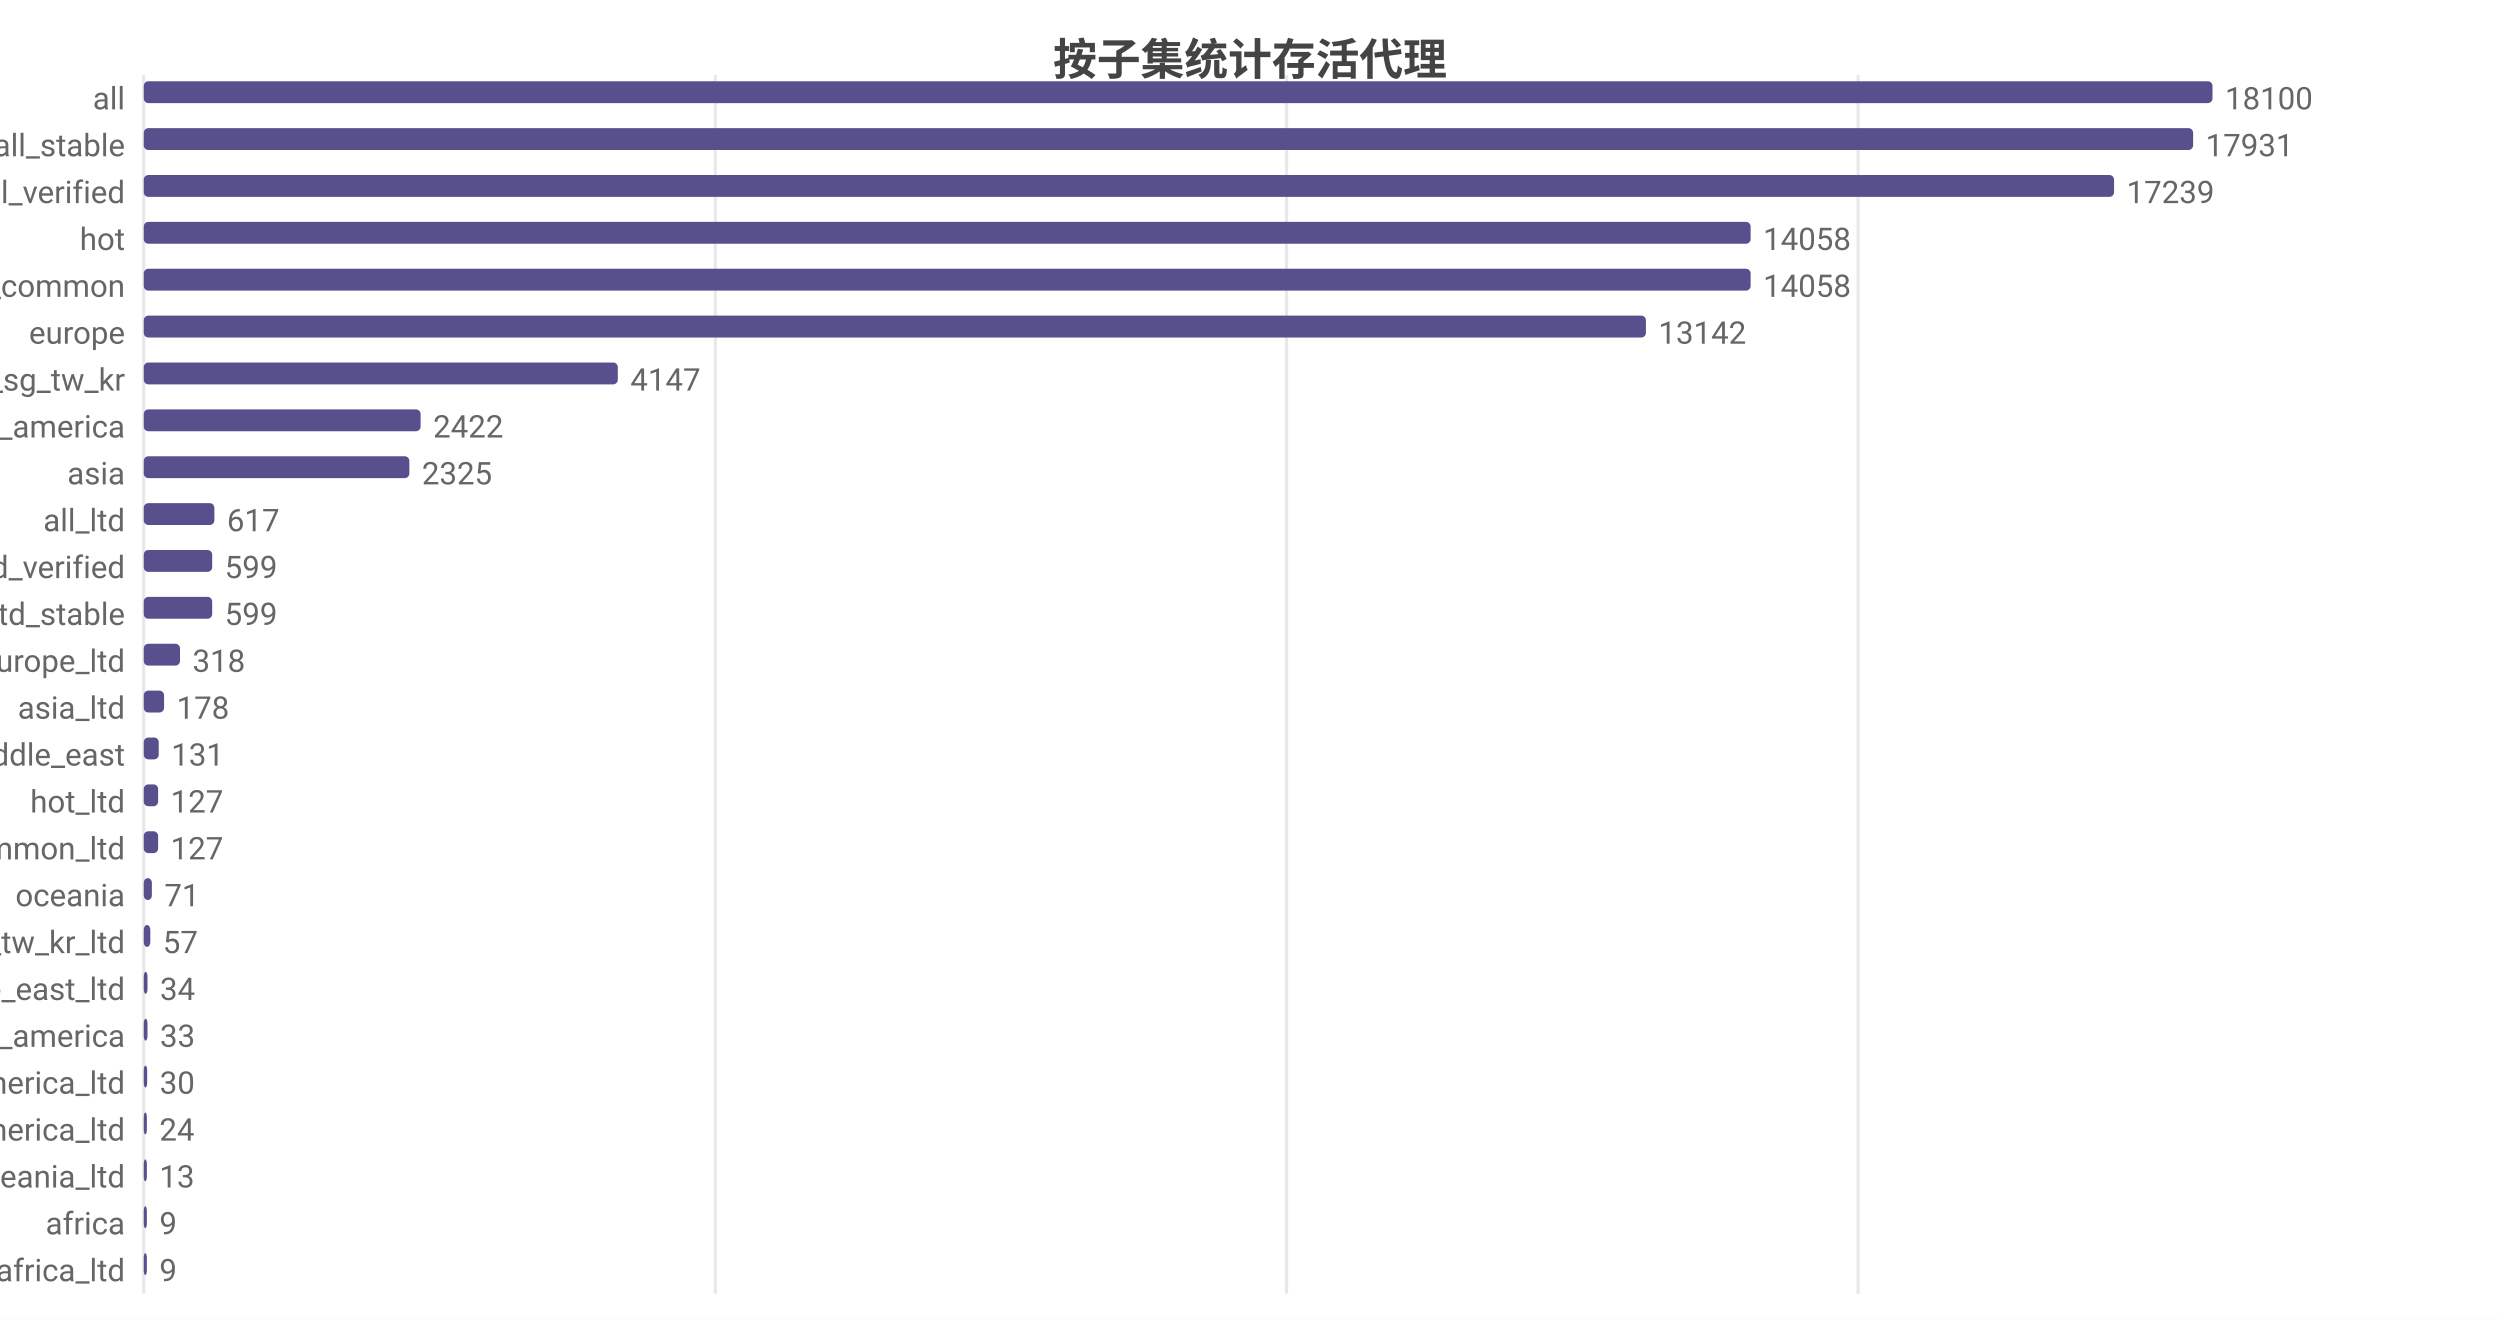
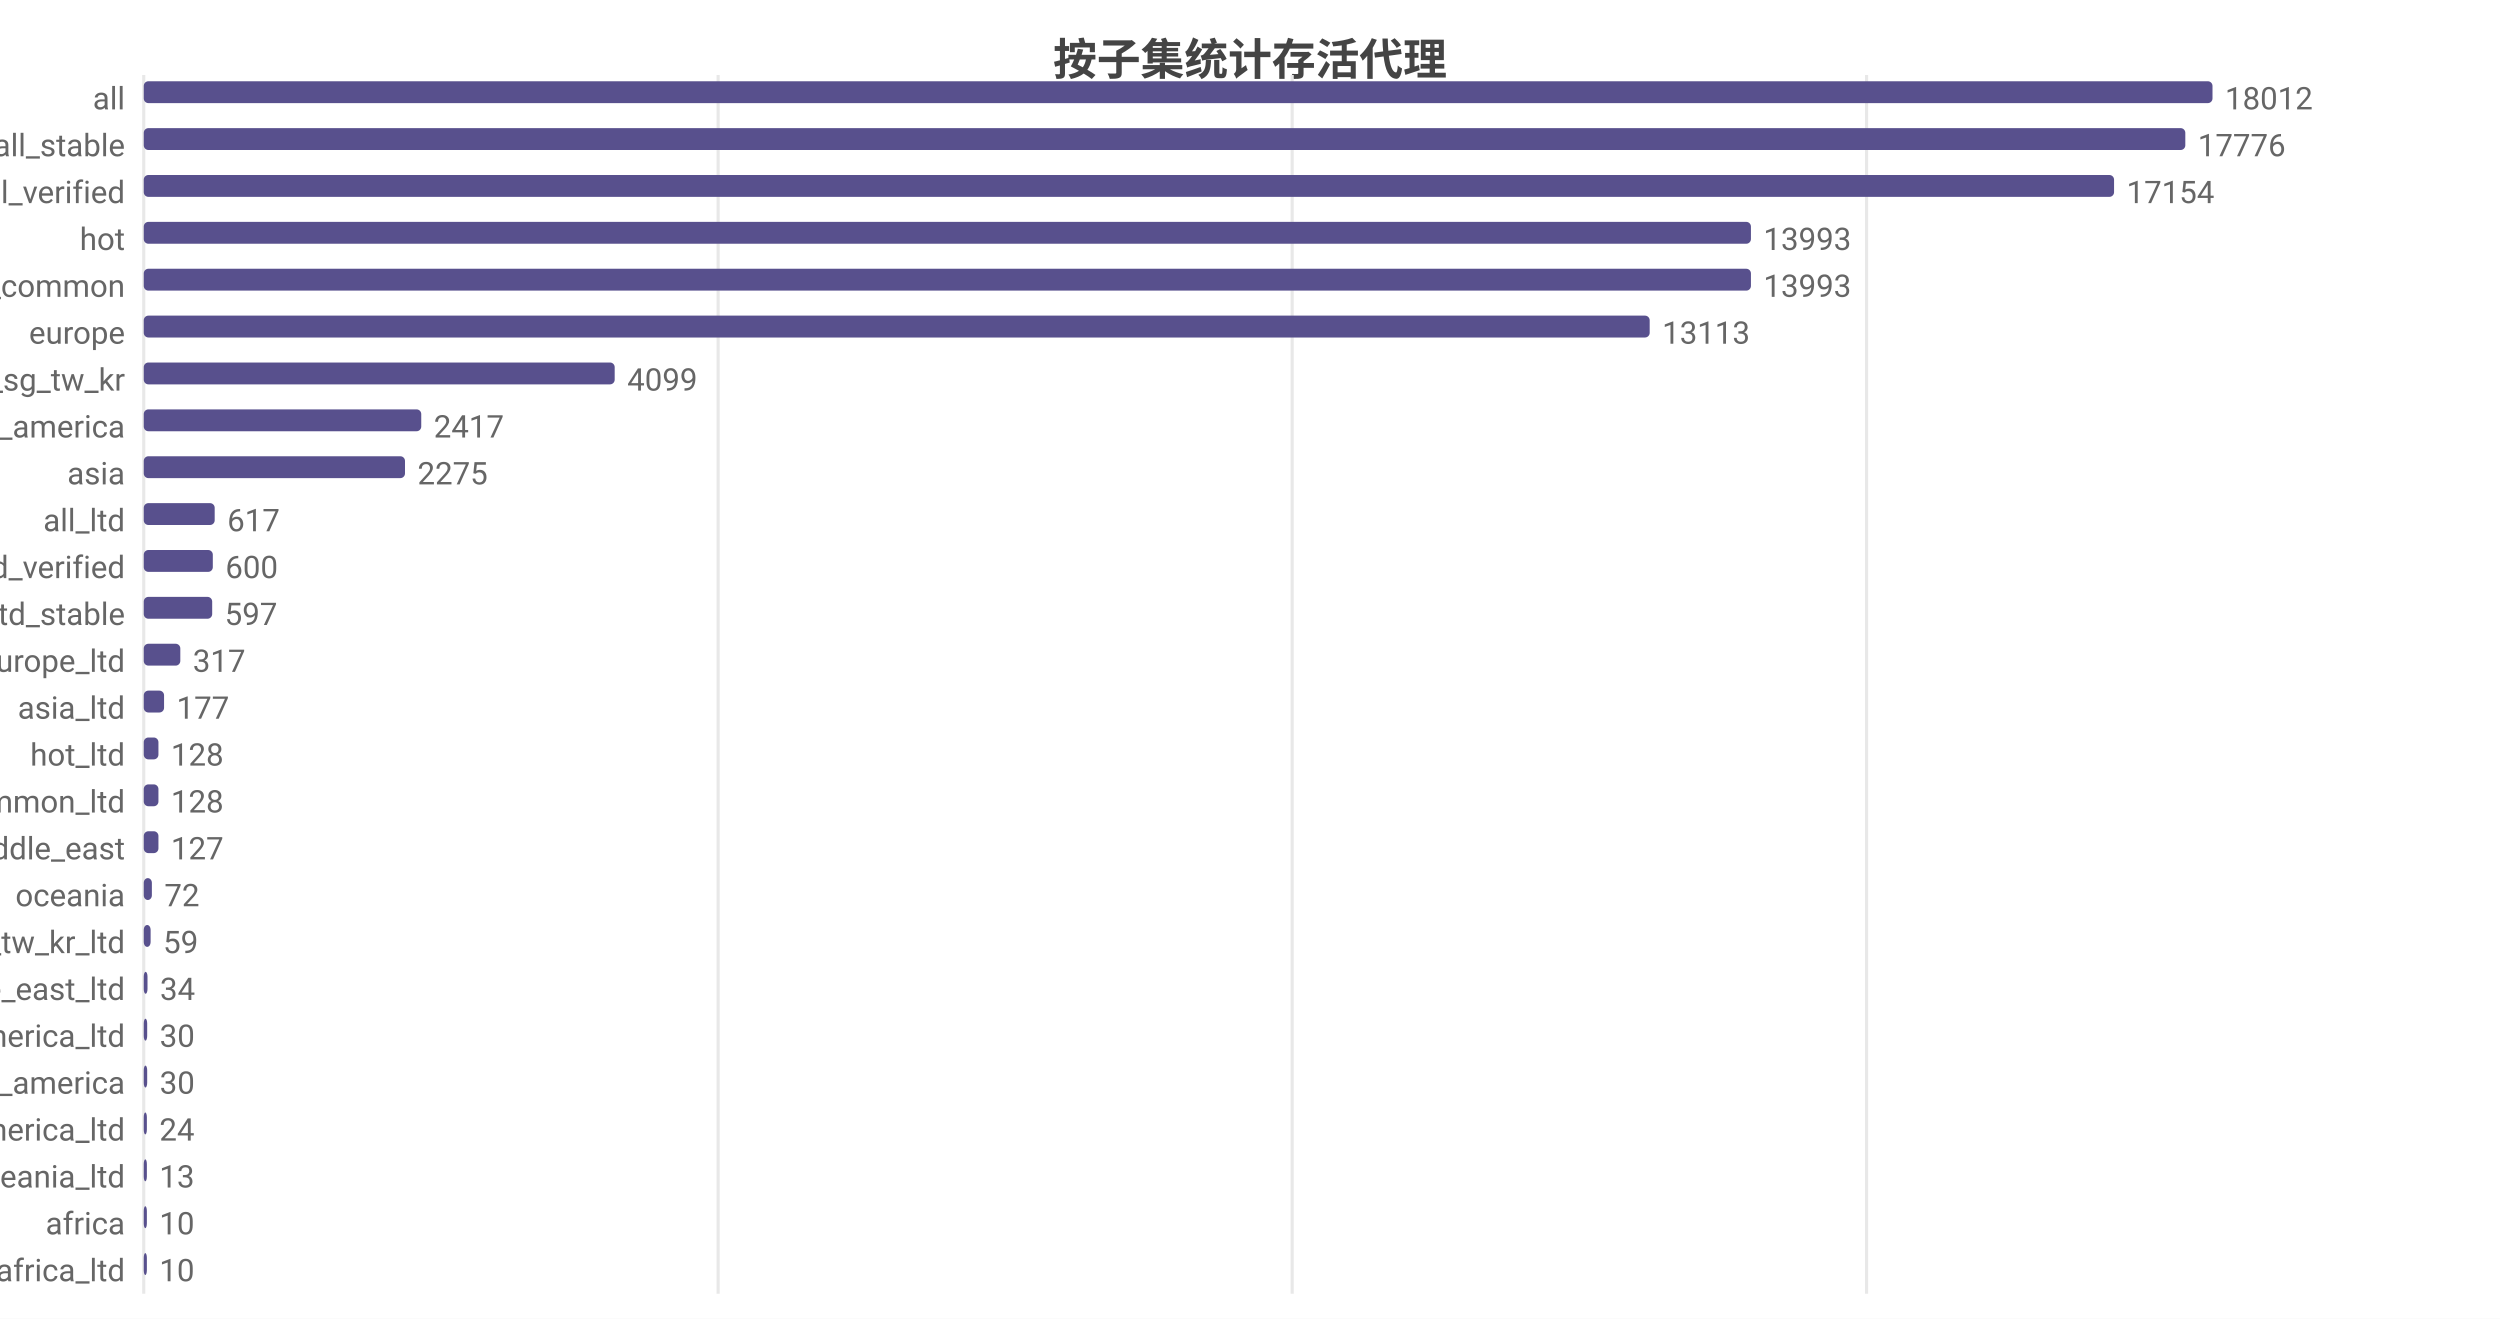
<svg xmlns="http://www.w3.org/2000/svg" width="800" height="422" viewBox="0 0 800 422">
  <rect width="800" height="422" fill="#ffffff" />
  <style>text{font-family:system-ui,-apple-system,'Segoe UI',Roboto,'PingFang SC','Microsoft YaHei','Noto Sans CJK SC',sans-serif}.g{stroke:#e8e8e8;stroke-width:1}.a{stroke:#999;stroke-width:1}.t{font-size:10px;fill:#666}.m{font-size:10px;text-anchor:middle;fill:#666}.e{font-size:10px;text-anchor:end;fill:#666}.l{font-size:11px;fill:#333}.tt{font-size:14px;font-weight:600;text-anchor:middle;fill:#444}.em{font-size:13px;text-anchor:middle;fill:#999}</style>
  <text class="tt" x="400.0" y="24">按子集统计存活代理</text>
  <line class="g" x1="46" y1="24" x2="46" y2="414" />
-   <line class="g" x1="228.9" y1="24" x2="228.9" y2="414" />
-   <line class="g" x1="411.7" y1="24" x2="411.7" y2="414" />
-   <line class="g" x1="594.6" y1="24" x2="594.6" y2="414" />
+   <line class="g" x1="229.8" y1="24" x2="229.8" y2="414" />
+   <line class="g" x1="413.5" y1="24" x2="413.5" y2="414" />
+   <line class="g" x1="597.3" y1="24" x2="597.3" y2="414" />
  <text class="e" x="40" y="35">all</text>
  <rect x="46" y="26" width="662" height="7" fill="#58508d" rx="1.5" />
-   <text class="t" x="712" y="35">18100</text>
+   <text class="t" x="712" y="35">18012</text>
  <text class="e" x="40" y="50">all_stable</text>
-   <rect x="46" y="41" width="655.8" height="7" fill="#58508d" rx="1.5" />
-   <text class="t" x="705.8" y="50">17931</text>
+   <rect x="46" y="41" width="653.3" height="7" fill="#58508d" rx="1.5" />
+   <text class="t" x="703.3" y="50">17776</text>
  <text class="e" x="40" y="65">all_verified</text>
  <rect x="46" y="56" width="630.5" height="7" fill="#58508d" rx="1.5" />
-   <text class="t" x="680.5" y="65">17239</text>
+   <text class="t" x="680.5" y="65">17154</text>
  <text class="e" x="40" y="80">hot</text>
-   <rect x="46" y="71" width="514.2" height="7" fill="#58508d" rx="1.5" />
-   <text class="t" x="564.2" y="80">14058</text>
+   <rect x="46" y="71" width="514.3" height="7" fill="#58508d" rx="1.5" />
+   <text class="t" x="564.3" y="80">13993</text>
  <text class="e" x="40" y="95">cn_common</text>
-   <rect x="46" y="86" width="514.2" height="7" fill="#58508d" rx="1.5" />
-   <text class="t" x="564.2" y="95">14058</text>
+   <rect x="46" y="86" width="514.3" height="7" fill="#58508d" rx="1.5" />
+   <text class="t" x="564.3" y="95">13993</text>
  <text class="e" x="40" y="110">europe</text>
-   <rect x="46" y="101" width="480.7" height="7" fill="#58508d" rx="1.5" />
-   <text class="t" x="530.7" y="110">13142</text>
+   <rect x="46" y="101" width="481.9" height="7" fill="#58508d" rx="1.5" />
+   <text class="t" x="531.9" y="110">13113</text>
  <text class="e" x="40" y="125">hk_us_jp_sg_tw_kr</text>
-   <rect x="46" y="116" width="151.7" height="7" fill="#58508d" rx="1.5" />
-   <text class="t" x="201.7" y="125">4147</text>
+   <rect x="46" y="116" width="150.7" height="7" fill="#58508d" rx="1.5" />
+   <text class="t" x="200.7" y="125">4099</text>
  <text class="e" x="40" y="140">north_america</text>
-   <rect x="46" y="131" width="88.6" height="7" fill="#58508d" rx="1.5" />
-   <text class="t" x="138.6" y="140">2422</text>
+   <rect x="46" y="131" width="88.8" height="7" fill="#58508d" rx="1.5" />
+   <text class="t" x="138.8" y="140">2417</text>
  <text class="e" x="40" y="155">asia</text>
-   <rect x="46" y="146" width="85.0" height="7" fill="#58508d" rx="1.5" />
-   <text class="t" x="135.0" y="155">2325</text>
+   <rect x="46" y="146" width="83.6" height="7" fill="#58508d" rx="1.5" />
+   <text class="t" x="133.6" y="155">2275</text>
  <text class="e" x="40" y="170">all_ltd</text>
-   <rect x="46" y="161" width="22.6" height="7" fill="#58508d" rx="1.5" />
-   <text class="t" x="72.6" y="170">617</text>
+   <rect x="46" y="161" width="22.7" height="7" fill="#58508d" rx="1.5" />
+   <text class="t" x="72.7" y="170">617</text>
  <text class="e" x="40" y="185">all_ltd_verified</text>
-   <rect x="46" y="176" width="21.9" height="7" fill="#58508d" rx="1.5" />
-   <text class="t" x="71.9" y="185">599</text>
+   <rect x="46" y="176" width="22.1" height="7" fill="#58508d" rx="1.5" />
+   <text class="t" x="72.1" y="185">600</text>
  <text class="e" x="40" y="200">all_ltd_stable</text>
  <rect x="46" y="191" width="21.9" height="7" fill="#58508d" rx="1.5" />
-   <text class="t" x="71.9" y="200">599</text>
+   <text class="t" x="71.9" y="200">597</text>
  <text class="e" x="40" y="215">europe_ltd</text>
-   <rect x="46" y="206" width="11.6" height="7" fill="#58508d" rx="1.5" />
-   <text class="t" x="61.6" y="215">318</text>
+   <rect x="46" y="206" width="11.7" height="7" fill="#58508d" rx="1.5" />
+   <text class="t" x="61.7" y="215">317</text>
  <text class="e" x="40" y="230">asia_ltd</text>
  <rect x="46" y="221" width="6.5" height="7" fill="#58508d" rx="1.5" />
-   <text class="t" x="56.5" y="230">178</text>
-   <text class="e" x="40" y="245">middle_east</text>
-   <rect x="46" y="236" width="4.8" height="7" fill="#58508d" rx="1.5" />
-   <text class="t" x="54.8" y="245">131</text>
-   <text class="e" x="40" y="260">hot_ltd</text>
-   <rect x="46" y="251" width="4.6" height="7" fill="#58508d" rx="1.5" />
-   <text class="t" x="54.6" y="260">127</text>
-   <text class="e" x="40" y="275">cn_common_ltd</text>
-   <rect x="46" y="266" width="4.6" height="7" fill="#58508d" rx="1.5" />
-   <text class="t" x="54.6" y="275">127</text>
+   <text class="t" x="56.5" y="230">177</text>
+   <text class="e" x="40" y="245">hot_ltd</text>
+   <rect x="46" y="236" width="4.7" height="7" fill="#58508d" rx="1.5" />
+   <text class="t" x="54.7" y="245">128</text>
+   <text class="e" x="40" y="260">cn_common_ltd</text>
+   <rect x="46" y="251" width="4.7" height="7" fill="#58508d" rx="1.5" />
+   <text class="t" x="54.7" y="260">128</text>
+   <text class="e" x="40" y="275">middle_east</text>
+   <rect x="46" y="266" width="4.7" height="7" fill="#58508d" rx="1.5" />
+   <text class="t" x="54.7" y="275">127</text>
  <text class="e" x="40" y="290">oceania</text>
  <rect x="46" y="281" width="2.6" height="7" fill="#58508d" rx="1.5" />
-   <text class="t" x="52.6" y="290">71</text>
+   <text class="t" x="52.6" y="290">72</text>
  <text class="e" x="40" y="305">hk_us_jp_sg_tw_kr_ltd</text>
-   <rect x="46" y="296" width="2.1" height="7" fill="#58508d" rx="1.5" />
-   <text class="t" x="52.1" y="305">57</text>
+   <rect x="46" y="296" width="2.2" height="7" fill="#58508d" rx="1.5" />
+   <text class="t" x="52.2" y="305">59</text>
  <text class="e" x="40" y="320">middle_east_ltd</text>
  <rect x="46" y="311" width="1.2" height="7" fill="#58508d" rx="1.5" />
  <text class="t" x="51.2" y="320">34</text>
-   <text class="e" x="40" y="335">south_america</text>
-   <rect x="46" y="326" width="1.2" height="7" fill="#58508d" rx="1.5" />
-   <text class="t" x="51.2" y="335">33</text>
-   <text class="e" x="40" y="350">north_america_ltd</text>
+   <text class="e" x="40" y="335">north_america_ltd</text>
+   <rect x="46" y="326" width="1.1" height="7" fill="#58508d" rx="1.5" />
+   <text class="t" x="51.1" y="335">30</text>
+   <text class="e" x="40" y="350">south_america</text>
  <rect x="46" y="341" width="1.1" height="7" fill="#58508d" rx="1.5" />
  <text class="t" x="51.1" y="350">30</text>
  <text class="e" x="40" y="365">south_america_ltd</text>
  <rect x="46" y="356" width="1" height="7" fill="#58508d" rx="1.5" />
  <text class="t" x="51" y="365">24</text>
  <text class="e" x="40" y="380">oceania_ltd</text>
  <rect x="46" y="371" width="1" height="7" fill="#58508d" rx="1.5" />
  <text class="t" x="51" y="380">13</text>
  <text class="e" x="40" y="395">africa</text>
  <rect x="46" y="386" width="1" height="7" fill="#58508d" rx="1.5" />
-   <text class="t" x="51" y="395">9</text>
+   <text class="t" x="51" y="395">10</text>
  <text class="e" x="40" y="410">africa_ltd</text>
  <rect x="46" y="401" width="1" height="7" fill="#58508d" rx="1.5" />
-   <text class="t" x="51" y="410">9</text>
+   <text class="t" x="51" y="410">10</text>
</svg>
